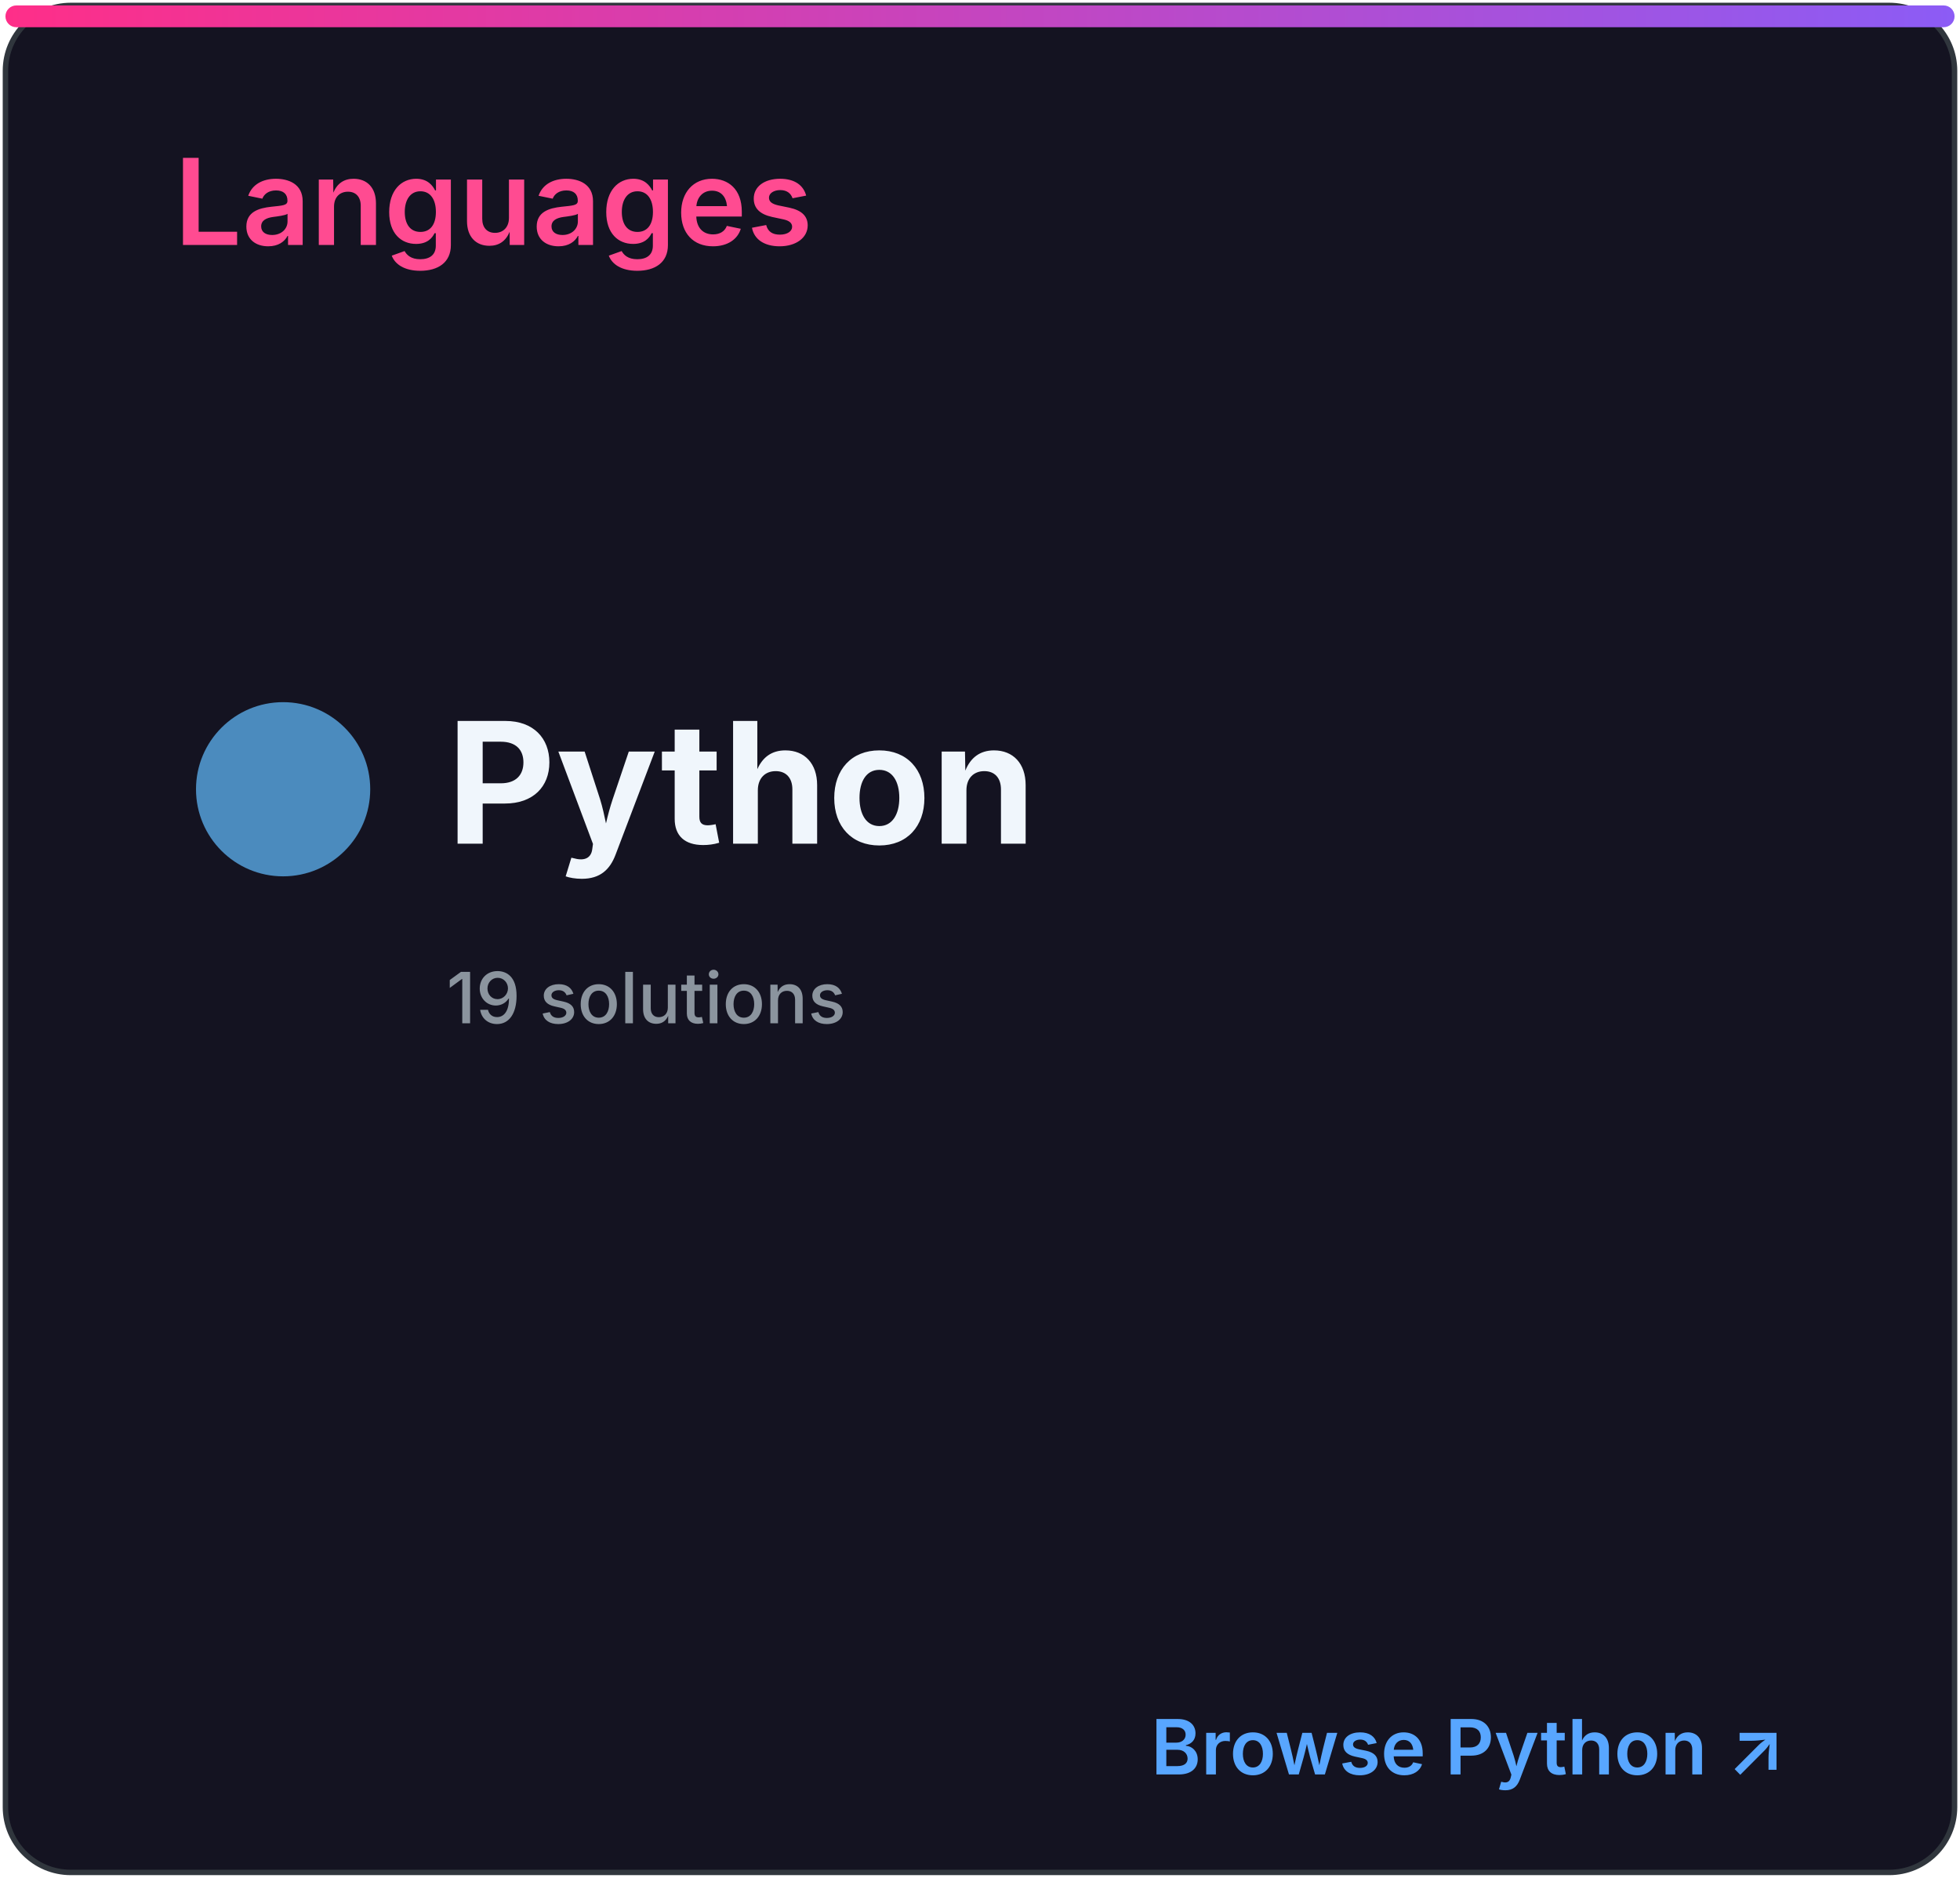
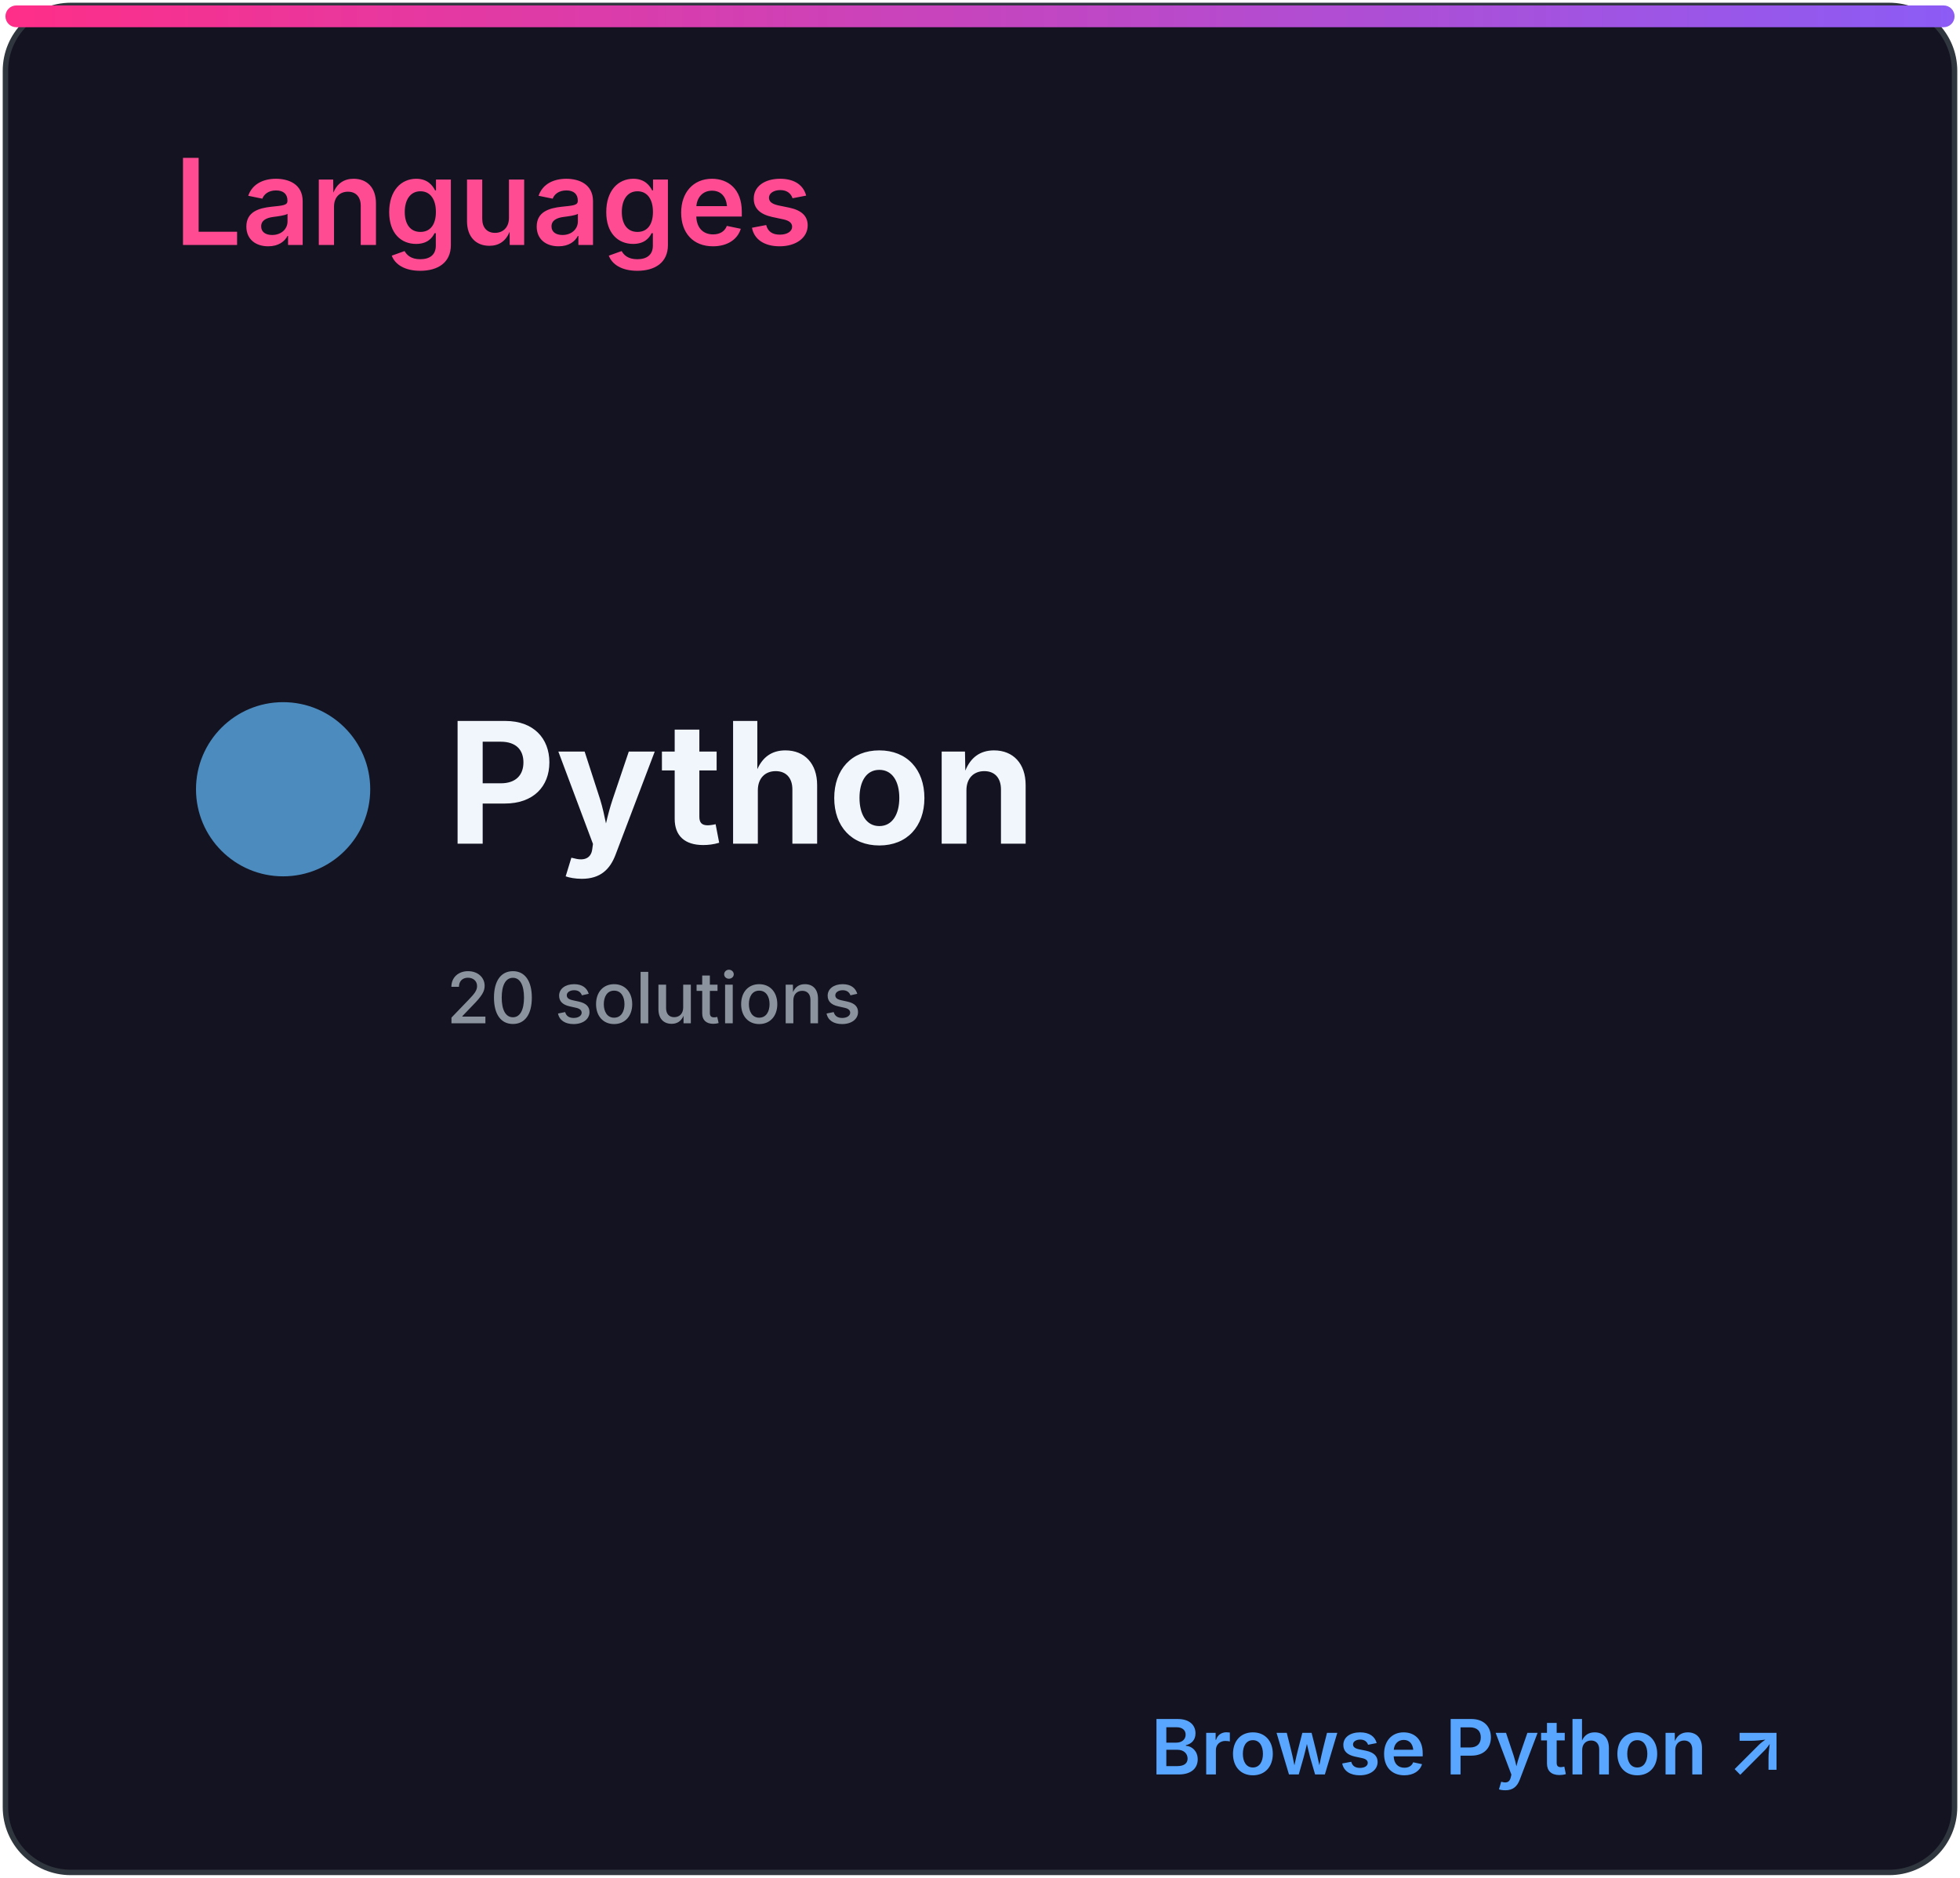
<svg xmlns="http://www.w3.org/2000/svg" width="360" height="345" viewBox="0 0 360 345" role="img" aria-labelledby="title desc">
  <defs>
    <linearGradient id="accent" x1="0" x2="1">
      <stop stop-color="#ff2e88" />
      <stop offset="1" stop-color="#8b5cf6" />
    </linearGradient>
    <clipPath id="bar">
      <rect x="32" y="82" width="296" height="8" rx="4" />
    </clipPath>
    <style>
.heading{font:600 22px -apple-system,BlinkMacSystemFont,'Segoe UI',sans-serif;fill:#ff4b91}
.eyebrow{font:600 10px -apple-system,BlinkMacSystemFont,'Segoe UI',sans-serif;letter-spacing:1.2px;fill:#8b949e}
.total{font:700 52px -apple-system,BlinkMacSystemFont,'Segoe UI',sans-serif;fill:#f0f6fc}
.metric{font:600 15px -apple-system,BlinkMacSystemFont,'Segoe UI',sans-serif;fill:#f0f6fc}
.count{font:700 16px -apple-system,BlinkMacSystemFont,'Segoe UI',sans-serif;fill:#f0f6fc}
.muted{font:500 13px -apple-system,BlinkMacSystemFont,'Segoe UI',sans-serif;fill:#8b949e}
.language{font:700 31px -apple-system,BlinkMacSystemFont,'Segoe UI',sans-serif;fill:#f0f6fc}
.link{font:600 14px -apple-system,BlinkMacSystemFont,'Segoe UI',sans-serif;fill:#58a6ff}
</style>
  </defs>
  <rect x="1" y="1" width="358" height="343" rx="12" fill="#141321" stroke="#30363d" />
  <rect x="1" y="1" width="358" height="4" rx="2" fill="url(#accent)" />
  <text x="32" y="45" class="heading">Languages</text>
  <circle cx="52" cy="145" r="16" fill="#4b8bbe" />
  <text x="82" y="155" class="language">Python</text>
-   <text x="82" y="188" class="muted">19 solutions</text>
+   <text x="82" y="188" class="muted">20 solutions</text>
  <text x="328" y="326" class="link" text-anchor="end">Browse Python ↗</text>
</svg>
